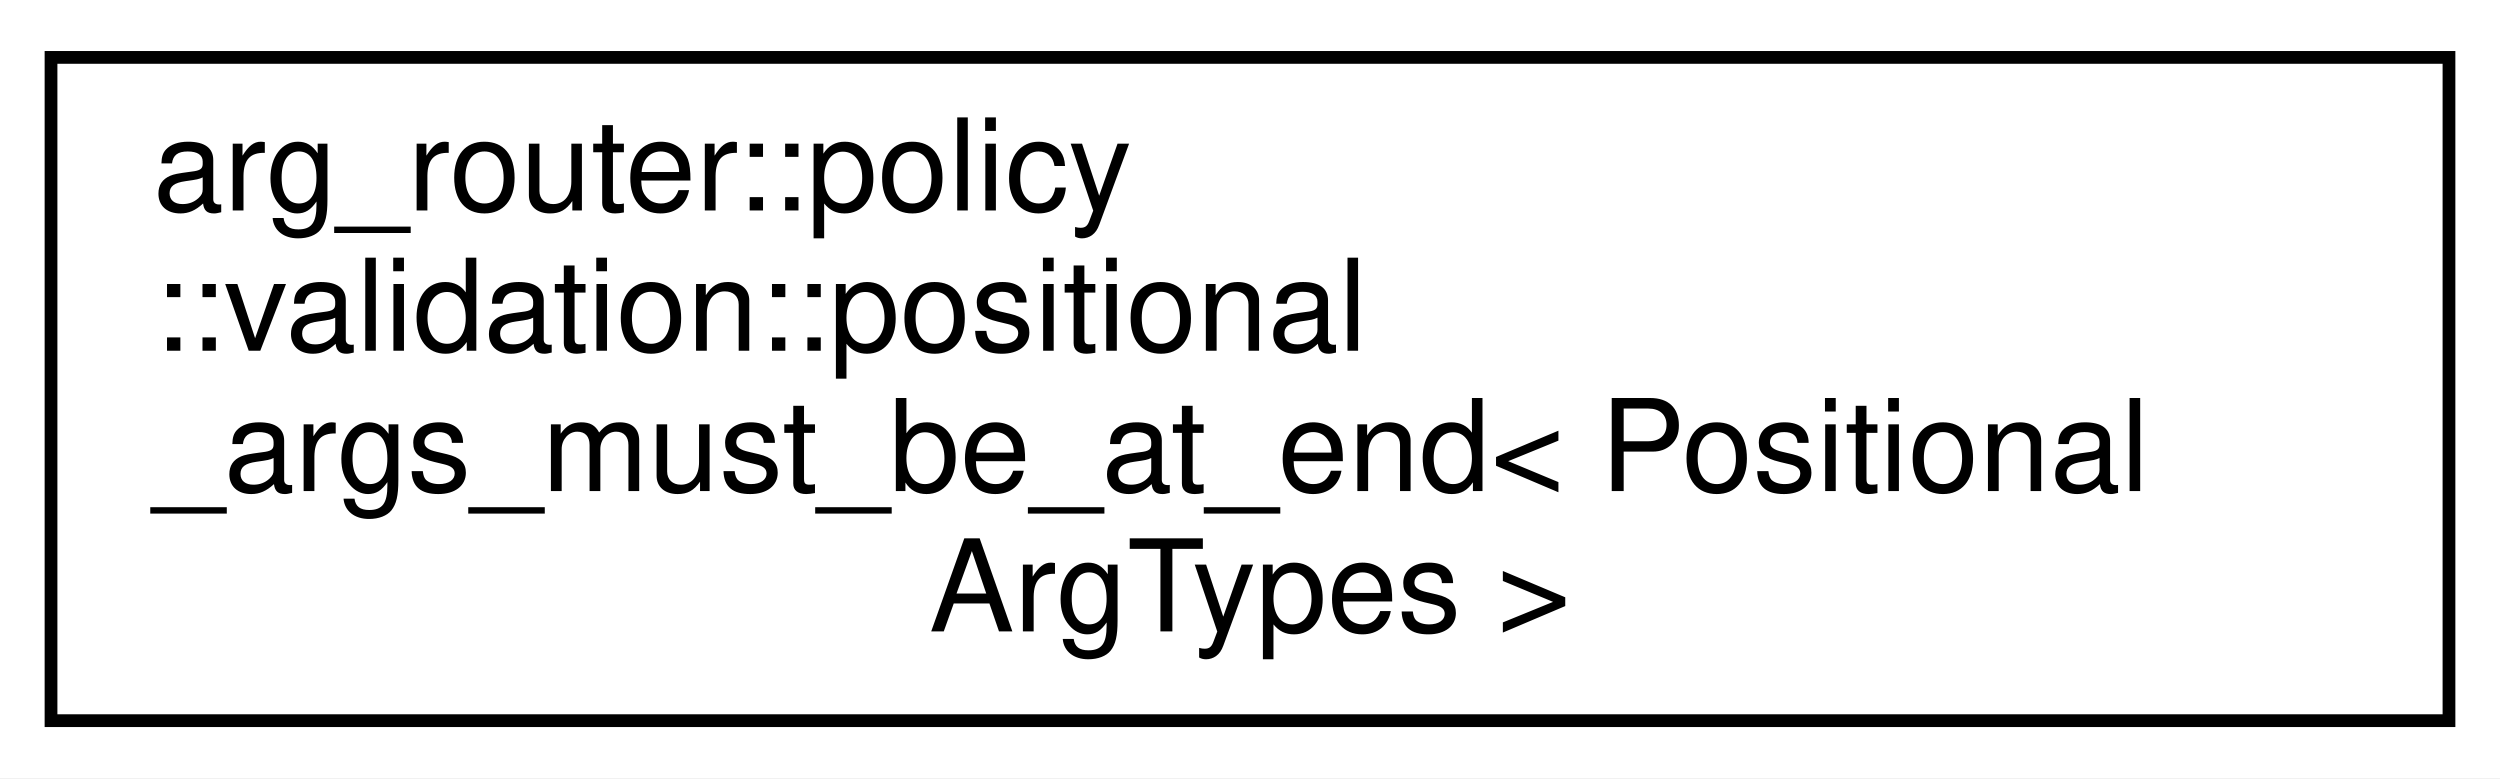
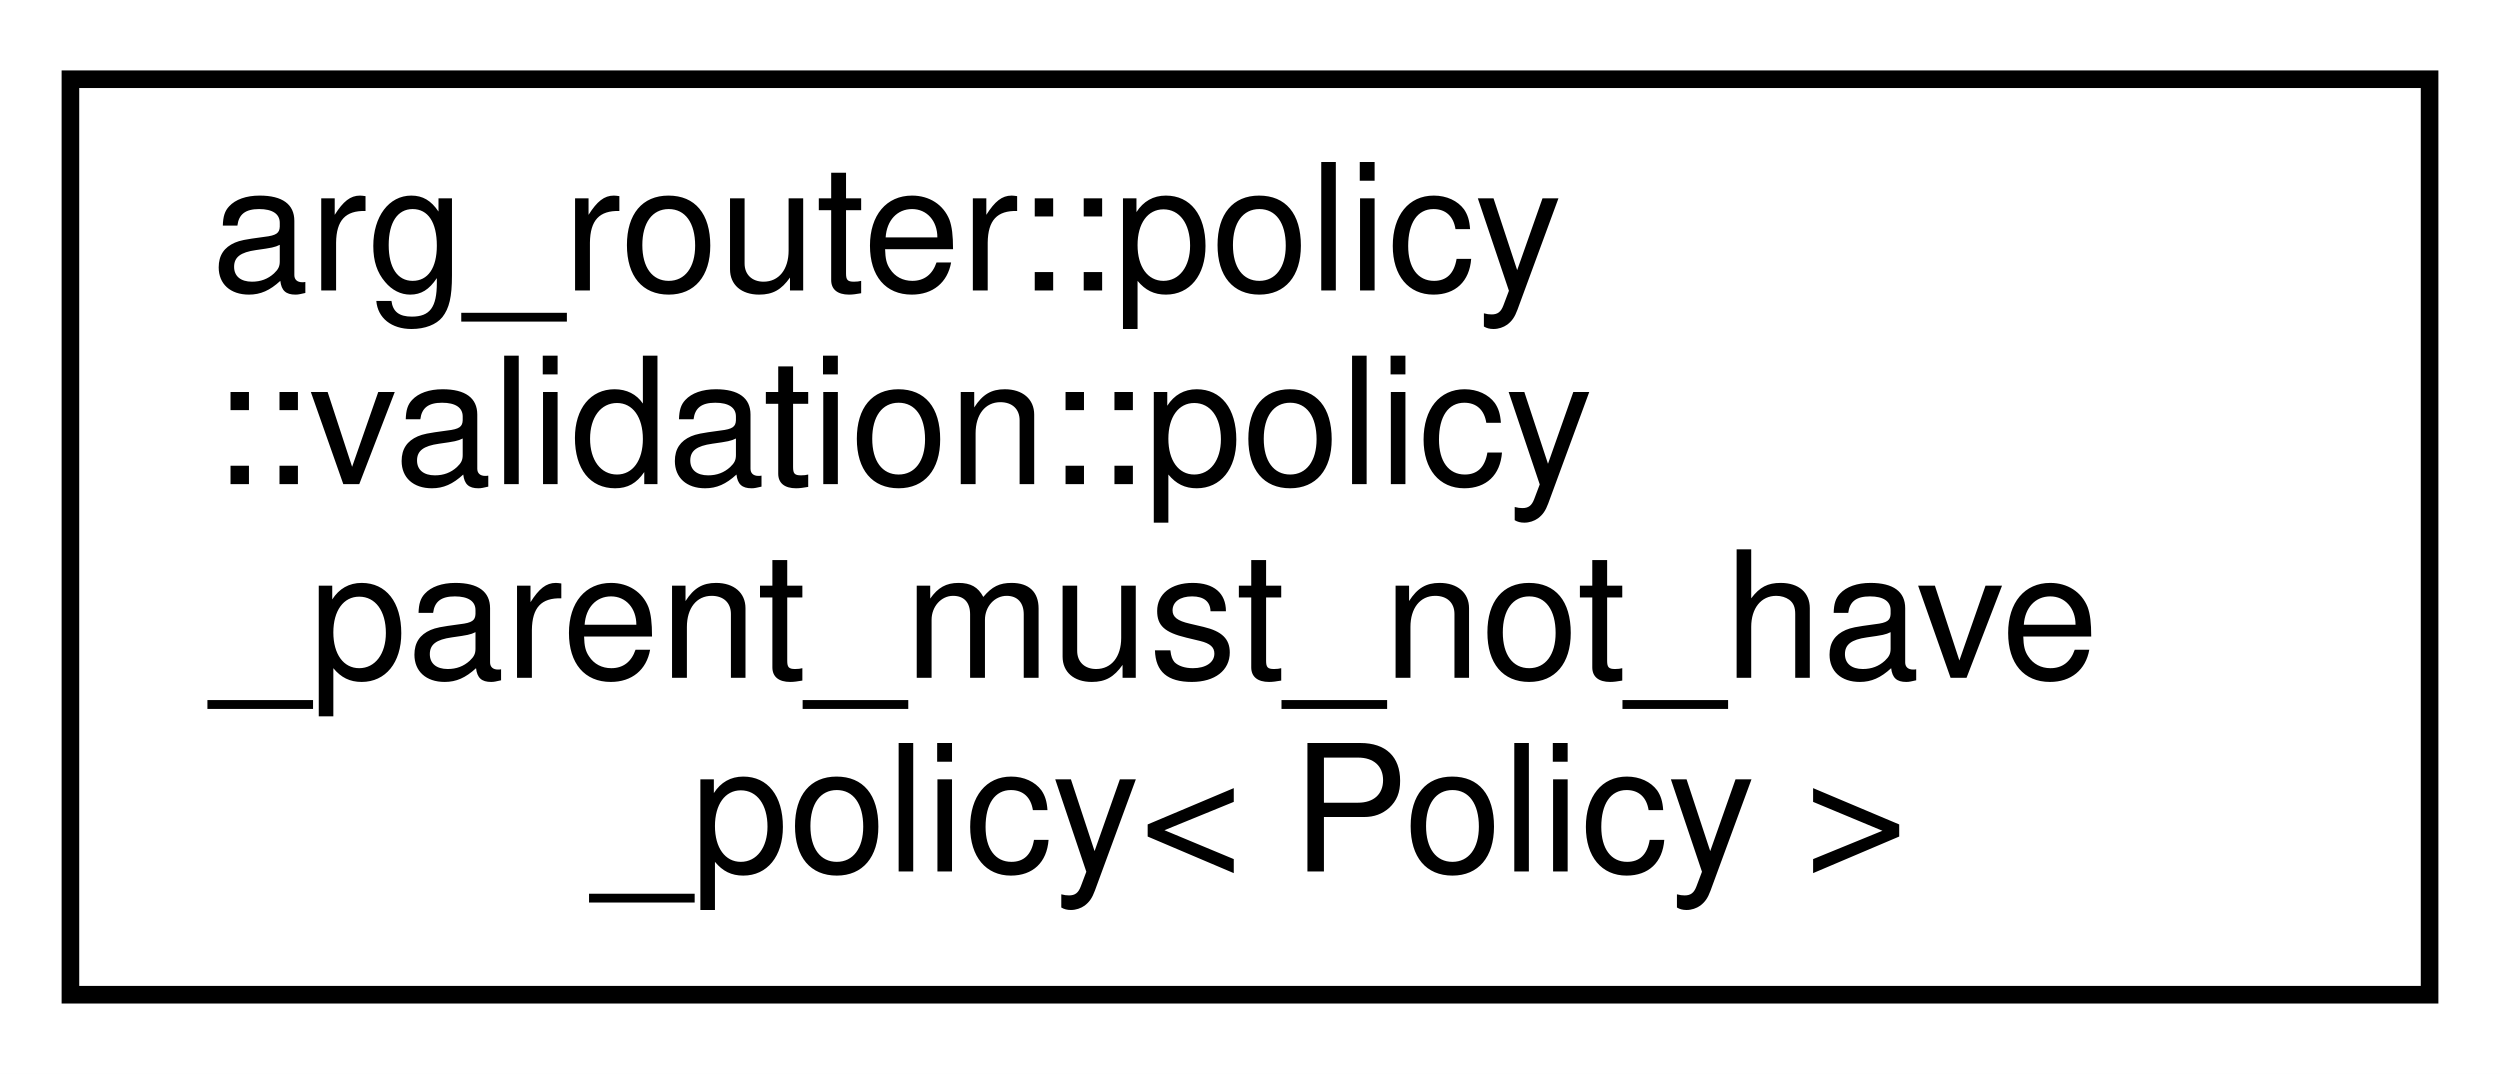
- <svg xmlns="http://www.w3.org/2000/svg" xmlns:xlink="http://www.w3.org/1999/xlink" width="196pt" height="61pt" viewBox="0.00 0.00 196.00 61.00">
+ <svg xmlns="http://www.w3.org/2000/svg" xmlns:xlink="http://www.w3.org/1999/xlink" width="142pt" height="61pt" viewBox="0.00 0.00 142.00 61.00">
  <g id="graph0" class="graph" transform="scale(1 1) rotate(0) translate(4 57)">
-     <polygon fill="white" stroke="transparent" points="-4,4 -4,-57 192,-57 192,4 -4,4" />
+     <polygon fill="white" stroke="transparent" points="-4,4 -4,-57 138,-57 138,4 -4,4" />
    <g id="node1" class="node">
      <g id="a_node1">
-         <a xlink:href="structarg__router_1_1policy_1_1validation_1_1positional__args__must__be__at__end.html" target="_top" xlink:title=" ">
-           <polygon fill="white" stroke="black" points="0,-0.5 0,-52.5 188,-52.5 188,-0.5 0,-0.5" />
+         <a xlink:href="structarg__router_1_1policy_1_1validation_1_1policy__parent__must__not__have__policy.html" target="_top" xlink:title=" ">
+           <polygon fill="white" stroke="black" points="0,-0.5 0,-52.5 134,-52.5 134,-0.5 0,-0.5" />
          <text text-anchor="start" x="8" y="-40.5" font-family="Helvetica,sans-Serif" font-size="10.00">arg_router::policy</text>
-           <text text-anchor="start" x="8" y="-29.5" font-family="Helvetica,sans-Serif" font-size="10.00">::validation::positional</text>
-           <text text-anchor="start" x="8" y="-18.5" font-family="Helvetica,sans-Serif" font-size="10.00">_args_must_be_at_end&lt; Positional</text>
-           <text text-anchor="middle" x="94" y="-7.5" font-family="Helvetica,sans-Serif" font-size="10.00">ArgTypes &gt;</text>
+           <text text-anchor="start" x="8" y="-29.5" font-family="Helvetica,sans-Serif" font-size="10.00">::validation::policy</text>
+           <text text-anchor="start" x="8" y="-18.5" font-family="Helvetica,sans-Serif" font-size="10.00">_parent_must_not_have</text>
+           <text text-anchor="middle" x="67" y="-7.5" font-family="Helvetica,sans-Serif" font-size="10.00">_policy&lt; Policy &gt;</text>
        </a>
      </g>
    </g>
  </g>
</svg>
